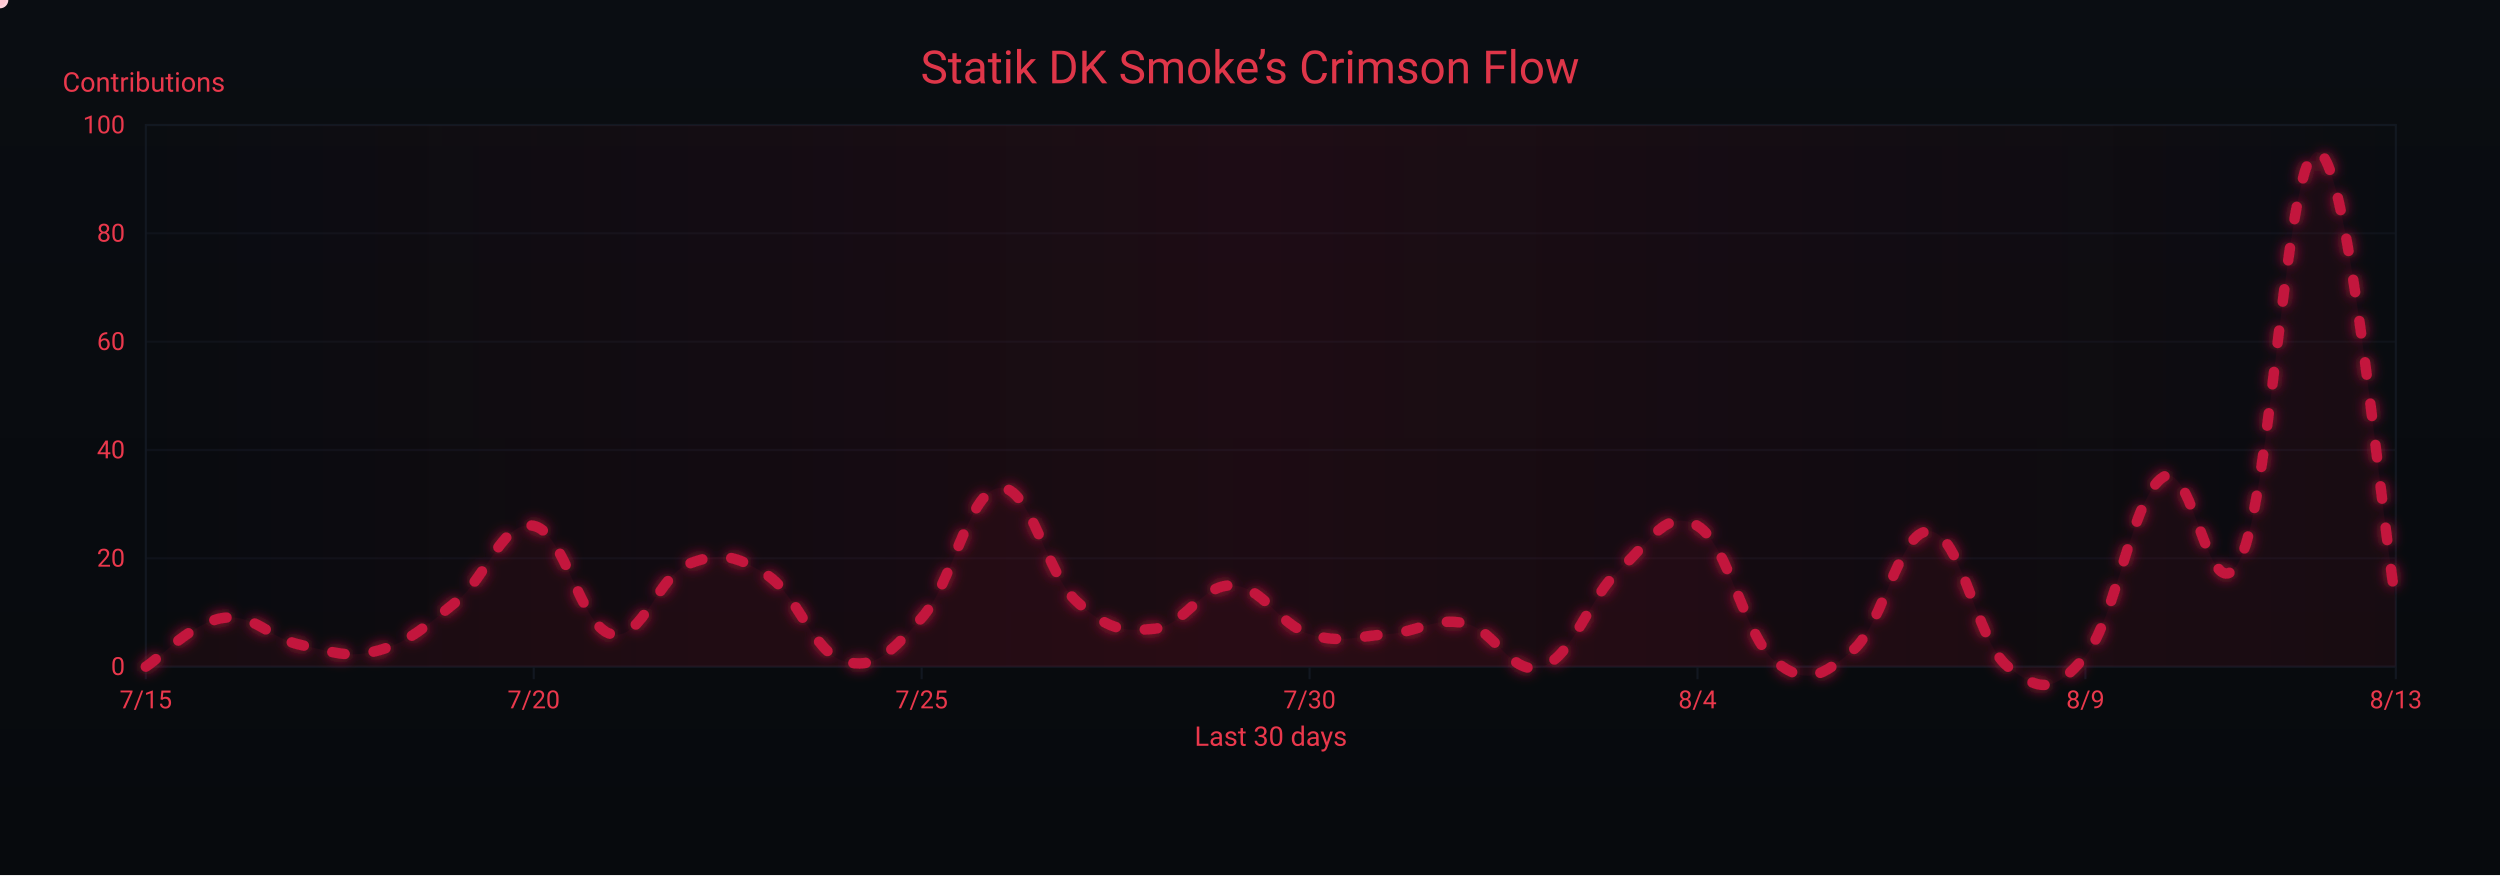
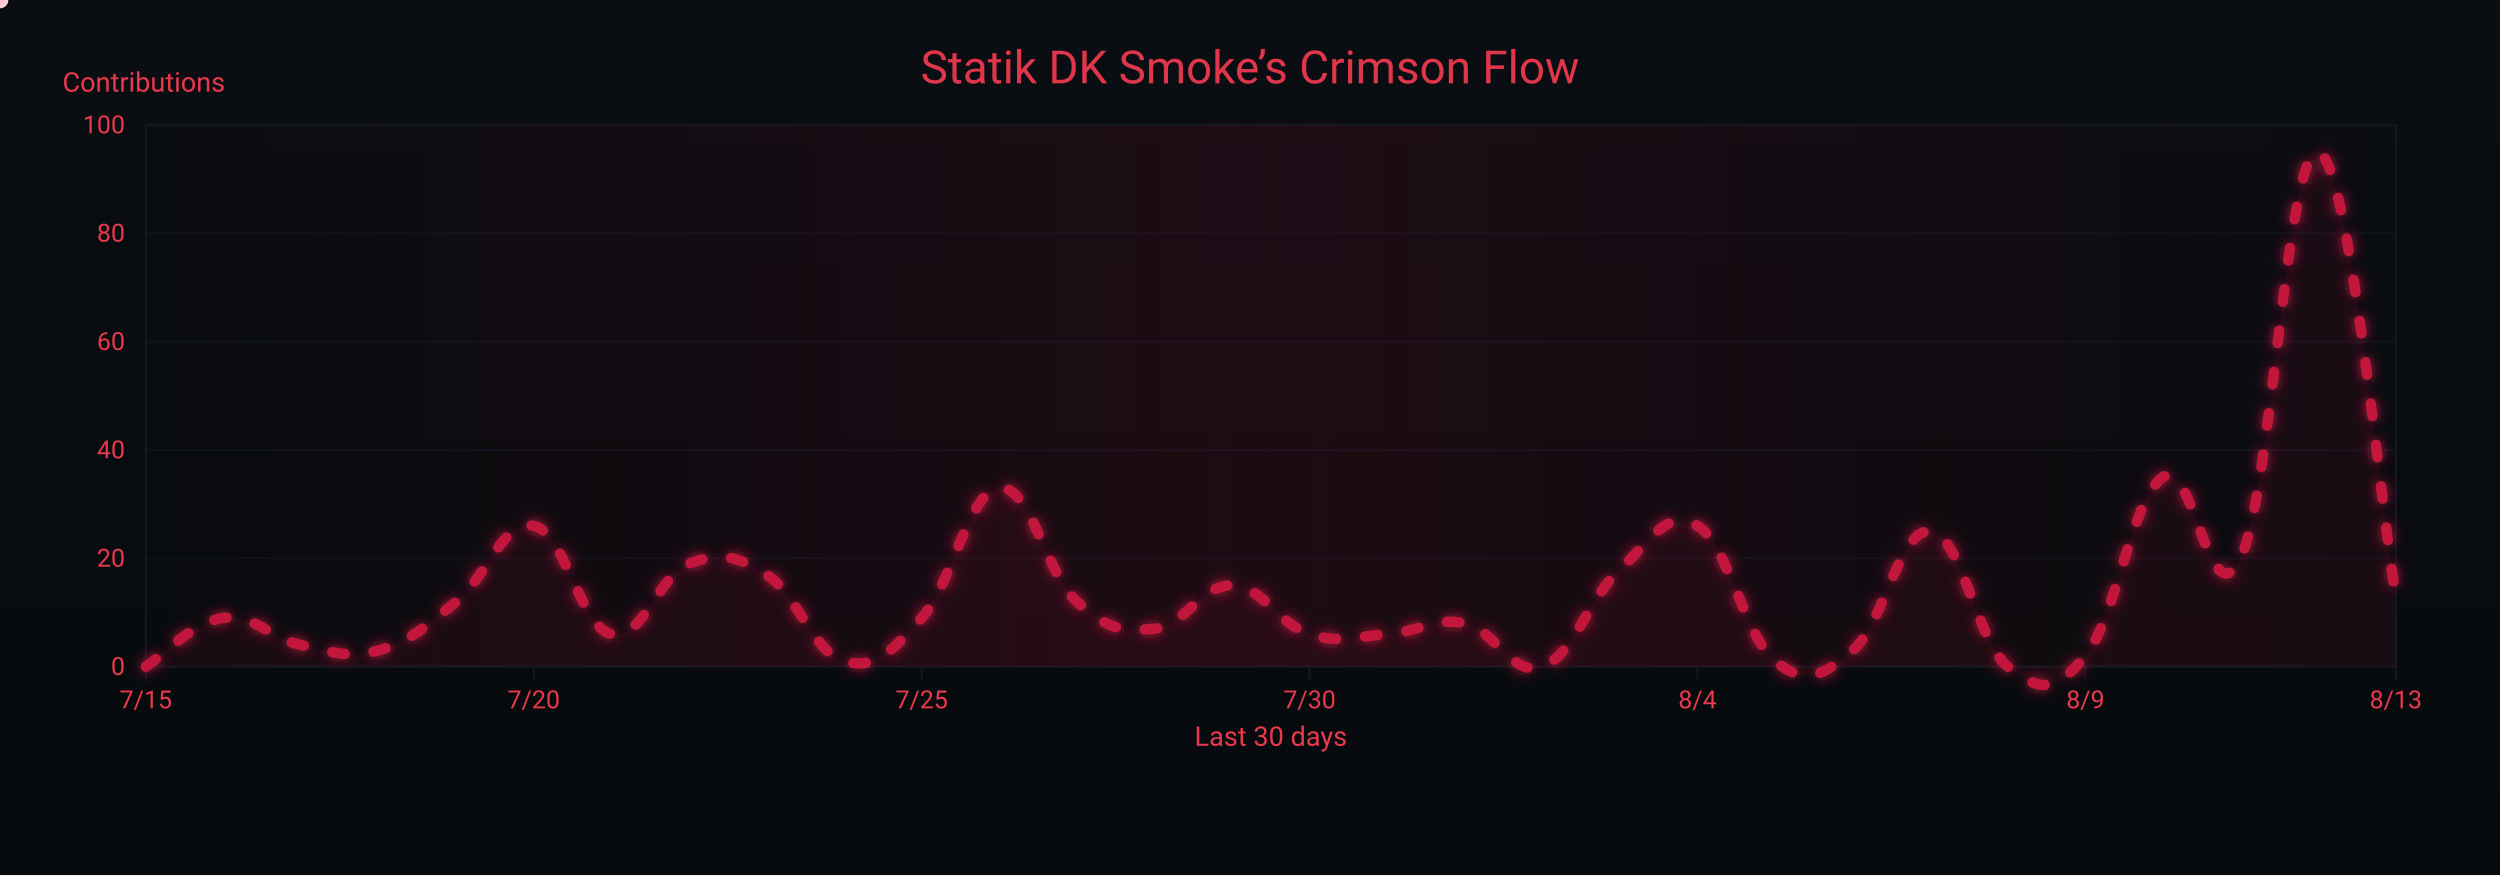
<svg xmlns="http://www.w3.org/2000/svg" width="1200" height="420" viewBox="0 0 1200 420" role="img" aria-label="Crimson Flow Graph">
  <defs>
    <linearGradient id="bgGrad" x1="0" y1="0" x2="0" y2="1">
      <stop offset="0%" stop-color="#0a0d12" />
      <stop offset="100%" stop-color="#070a0d" />
    </linearGradient>
    <filter id="glow">
      <feGaussianBlur stdDeviation="3" result="b1" />
      <feMerge>
        <feMergeNode in="b1" />
        <feMergeNode in="SourceGraphic" />
      </feMerge>
    </filter>
    <linearGradient id="sheen" x1="0" y1="0" x2="1" y2="0">
      <stop offset="0%" stop-color="#9b0e2a" stop-opacity="0" />
      <stop offset="50%" stop-color="#9b0e2a" stop-opacity=".14" />
      <stop offset="100%" stop-color="#9b0e2a" stop-opacity="0" />
      <animateTransform attributeName="gradientTransform" type="translate" from="-1 0" to="1 0" dur="9s" repeatCount="indefinite" />
    </linearGradient>
  </defs>
  <rect width="1200" height="420" fill="url(#bgGrad)" />
  <rect x="70" y="60" width="1080" height="260" fill="none" stroke="#121821" stroke-width="1" />
  <g font-family="ui-sans-serif,system-ui,-apple-system,Segoe UI,Roboto,Ubuntu,Arial" font-size="12">
    <path d="M70,320.0 H1150" stroke="#121821" stroke-width="1" opacity="0.6" />
    <text x="60" y="324.0" text-anchor="end" fill="#ea384c">0</text>
    <path d="M70,268.0 H1150" stroke="#121821" stroke-width="1" opacity="0.6" />
    <text x="60" y="272.0" text-anchor="end" fill="#ea384c">20</text>
    <path d="M70,216.0 H1150" stroke="#121821" stroke-width="1" opacity="0.6" />
    <text x="60" y="220.0" text-anchor="end" fill="#ea384c">40</text>
    <path d="M70,164.0 H1150" stroke="#121821" stroke-width="1" opacity="0.6" />
    <text x="60" y="168.0" text-anchor="end" fill="#ea384c">60</text>
    <path d="M70,112.0 H1150" stroke="#121821" stroke-width="1" opacity="0.6" />
    <text x="60" y="116.0" text-anchor="end" fill="#ea384c">80</text>
    <path d="M70,60.0 H1150" stroke="#121821" stroke-width="1" opacity="0.6" />
    <text x="60" y="64.0" text-anchor="end" fill="#ea384c">100</text>
    <text x="30" y="44" fill="#ea384c" font-size="13">Contributions</text>
  </g>
  <g font-family="ui-sans-serif,system-ui,-apple-system,Segoe UI,Roboto,Ubuntu,Arial" font-size="12">
    <path d="M70.0,320 V326" stroke="#121821" stroke-width="1" />
    <text x="70.0" y="340" text-anchor="middle" fill="#ea384c">7/15</text>
    <path d="M256.2,320 V326" stroke="#121821" stroke-width="1" />
    <text x="256.2" y="340" text-anchor="middle" fill="#ea384c">7/20</text>
    <path d="M442.4,320 V326" stroke="#121821" stroke-width="1" />
    <text x="442.4" y="340" text-anchor="middle" fill="#ea384c">7/25</text>
    <path d="M628.6,320 V326" stroke="#121821" stroke-width="1" />
    <text x="628.6" y="340" text-anchor="middle" fill="#ea384c">7/30</text>
    <path d="M814.8,320 V326" stroke="#121821" stroke-width="1" />
    <text x="814.8" y="340" text-anchor="middle" fill="#ea384c">8/4</text>
    <path d="M1001.0,320 V326" stroke="#121821" stroke-width="1" />
    <text x="1001.0" y="340" text-anchor="middle" fill="#ea384c">8/9</text>
    <path d="M1150.0,320 V326" stroke="#121821" stroke-width="1" />
    <text x="1150.0" y="340" text-anchor="middle" fill="#ea384c">8/13</text>
    <text x="610" y="358" text-anchor="middle" fill="#ea384c" font-size="13">Last 30 days</text>
  </g>
  <rect x="70" y="60" width="1080" height="260" fill="url(#sheen)" />
  <text x="600" y="40" text-anchor="middle" font-family="ui-sans-serif,system-ui,-apple-system,Segoe UI,Roboto,Ubuntu,Arial" font-size="22" fill="#ea384c" opacity=".95">Statik DK Smoke’s Crimson Flow</text>
-   <path d="M70.0,320.0 C77.4,315.3 92.3,298.7 107.2,296.6 C122.1,294.5 129.6,306.5 144.5,309.6 C159.4,312.7 166.8,316.4 181.7,312.2 C196.6,308.0 204.1,300.8 219.0,288.8 C233.9,276.8 241.3,249.3 256.2,252.4 C271.1,255.5 278.6,300.8 293.4,304.4 C308.3,308.0 315.8,276.3 330.7,270.6 C345.6,264.9 353.0,266.4 367.9,275.8 C382.8,285.2 390.3,313.2 405.2,317.4 C420.1,321.6 427.5,313.2 442.4,296.6 C457.3,280.0 464.8,235.8 479.7,234.2 C494.6,232.6 502.0,275.3 516.9,288.8 C531.8,302.3 539.2,303.4 554.1,301.8 C569.0,300.2 576.5,280.5 591.4,281.0 C606.3,281.5 613.7,299.7 628.6,304.4 C643.5,309.1 651.0,305.4 665.9,304.4 C680.8,303.4 688.2,296.1 703.1,299.2 C718.0,302.3 725.4,325.2 740.3,320.0 C755.2,314.8 762.7,286.7 777.6,273.2 C792.5,259.7 799.9,243.6 814.8,252.4 C829.7,261.2 837.2,305.4 852.1,317.4 C867.0,329.4 874.4,324.7 889.3,312.2 C904.2,299.7 911.7,253.4 926.6,255.0 C941.4,256.6 948.9,308.0 963.8,320.0 C978.7,332.0 986.1,333.0 1001.0,314.8 C1015.9,296.6 1023.4,238.4 1038.3,229.0 C1053.2,219.6 1060.6,299.2 1075.5,268.0 C1090.4,236.8 1097.9,68.8 1112.8,73.0 C1127.7,77.2 1142.6,245.6 1150.0,288.8 L 1150,320 L 70,320 Z" fill="#7a0f26" opacity=".13">
+   <path d="M70.0,320.0 C77.4,315.3 92.3,298.7 107.2,296.6 C122.1,294.5 129.6,306.5 144.5,309.6 C159.4,312.7 166.8,316.4 181.7,312.2 C196.6,308.0 204.1,300.8 219.0,288.8 C233.9,276.8 241.3,249.3 256.2,252.4 C271.1,255.5 278.6,300.8 293.4,304.4 C308.3,308.0 315.8,276.3 330.7,270.6 C345.6,264.9 353.0,266.4 367.9,275.8 C382.8,285.2 390.3,313.2 405.2,317.4 C420.1,321.6 427.5,313.2 442.4,296.6 C457.3,280.0 464.8,235.8 479.7,234.2 C494.6,232.6 502.0,275.3 516.9,288.8 C531.8,302.3 539.2,303.4 554.1,301.8 C569.0,300.2 576.5,280.5 591.4,281.0 C606.3,281.5 613.7,299.7 628.6,304.4 C643.5,309.1 651.0,305.4 665.9,304.4 C680.8,303.4 688.2,296.1 703.1,299.2 C718.0,302.3 725.4,325.2 740.3,320.0 C755.2,314.8 762.7,286.7 777.6,273.2 C792.5,259.7 799.9,243.6 814.8,252.4 C829.7,261.2 837.2,305.4 852.1,317.4 C867.0,329.4 874.4,324.7 889.3,312.2 C904.2,299.7 911.7,253.4 926.6,255.0 C941.4,256.6 948.9,308.0 963.8,320.0 C978.7,332.0 986.1,333.0 1001.0,314.8 C1015.9,296.6 1023.4,238.4 1038.3,229.0 C1053.2,219.6 1060.6,299.2 1075.5,268.0 C1090.4,236.8 1097.9,69.4 1112.8,73.0 C1127.7,76.6 1142.6,243.6 1150.0,286.2 L 1150,320 L 70,320 Z" fill="#7a0f26" opacity=".13">
    <animate attributeName="opacity" values=".10;.17;.10" dur="6s" repeatCount="indefinite" />
  </path>
-   <path id="curve" d="M70.0,320.0 C77.4,315.3 92.3,298.7 107.2,296.6 C122.1,294.5 129.6,306.5 144.5,309.6 C159.4,312.7 166.8,316.4 181.7,312.2 C196.6,308.0 204.1,300.8 219.0,288.8 C233.9,276.8 241.3,249.3 256.2,252.4 C271.1,255.5 278.6,300.8 293.4,304.4 C308.3,308.0 315.8,276.3 330.7,270.6 C345.6,264.9 353.0,266.4 367.9,275.8 C382.8,285.2 390.3,313.2 405.2,317.4 C420.1,321.6 427.5,313.2 442.4,296.6 C457.3,280.0 464.8,235.8 479.7,234.2 C494.6,232.6 502.0,275.3 516.9,288.8 C531.8,302.3 539.2,303.4 554.1,301.8 C569.0,300.2 576.5,280.5 591.4,281.0 C606.3,281.5 613.7,299.7 628.6,304.4 C643.5,309.1 651.0,305.4 665.9,304.4 C680.8,303.4 688.2,296.1 703.1,299.2 C718.0,302.3 725.4,325.2 740.3,320.0 C755.2,314.8 762.7,286.7 777.6,273.2 C792.5,259.7 799.9,243.6 814.8,252.4 C829.7,261.2 837.2,305.4 852.1,317.4 C867.0,329.4 874.4,324.7 889.3,312.2 C904.2,299.7 911.7,253.4 926.6,255.0 C941.4,256.6 948.9,308.0 963.8,320.0 C978.7,332.0 986.1,333.0 1001.0,314.8 C1015.9,296.6 1023.4,238.4 1038.3,229.0 C1053.2,219.6 1060.6,299.2 1075.5,268.0 C1090.4,236.8 1097.9,68.8 1112.8,73.0 C1127.7,77.2 1142.6,245.6 1150.0,288.8" fill="none" stroke="#c3193d" stroke-width="5" stroke-linecap="round" stroke-linejoin="round" stroke-dasharray="6 14" filter="url(#glow)">
+   <path id="curve" d="M70.0,320.0 C77.4,315.3 92.3,298.7 107.2,296.6 C122.1,294.5 129.6,306.5 144.5,309.6 C159.4,312.7 166.8,316.4 181.7,312.2 C196.6,308.0 204.1,300.8 219.0,288.8 C233.9,276.8 241.3,249.3 256.2,252.4 C271.1,255.5 278.6,300.8 293.4,304.4 C308.3,308.0 315.8,276.3 330.7,270.6 C345.6,264.9 353.0,266.4 367.9,275.8 C382.8,285.2 390.3,313.2 405.2,317.4 C420.1,321.6 427.5,313.2 442.4,296.6 C457.3,280.0 464.8,235.8 479.7,234.2 C494.6,232.6 502.0,275.3 516.9,288.8 C531.8,302.3 539.2,303.4 554.1,301.8 C569.0,300.2 576.5,280.5 591.4,281.0 C606.3,281.5 613.7,299.7 628.6,304.4 C643.5,309.1 651.0,305.4 665.9,304.4 C680.8,303.4 688.2,296.1 703.1,299.2 C718.0,302.3 725.4,325.2 740.3,320.0 C755.2,314.8 762.7,286.7 777.6,273.2 C792.5,259.7 799.9,243.6 814.8,252.4 C829.7,261.2 837.2,305.4 852.1,317.4 C867.0,329.4 874.4,324.7 889.3,312.2 C904.2,299.7 911.7,253.4 926.6,255.0 C941.4,256.6 948.9,308.0 963.8,320.0 C978.7,332.0 986.1,333.0 1001.0,314.8 C1015.9,296.6 1023.4,238.4 1038.3,229.0 C1053.2,219.6 1060.6,299.2 1075.5,268.0 C1090.4,236.8 1097.9,69.4 1112.8,73.0 C1127.7,76.6 1142.6,243.6 1150.0,286.2" fill="none" stroke="#c3193d" stroke-width="5" stroke-linecap="round" stroke-linejoin="round" stroke-dasharray="6 14" filter="url(#glow)">
    <animate attributeName="stroke-dashoffset" values="0;-220" dur="4.8s" repeatCount="indefinite" />
  </path>
  <g fill="#ffd1db">
    <circle r="4">
      <animateMotion dur="7s" rotate="auto" repeatCount="indefinite">
        <mpath href="#curve" />
      </animateMotion>
      <animate attributeName="opacity" values="1;.3;1" dur="2.2s" repeatCount="indefinite" />
    </circle>
    <circle r="3" fill="#ffffff">
      <animateMotion dur="8.2s" begin="1s" rotate="auto" repeatCount="indefinite">
        <mpath href="#curve" />
      </animateMotion>
      <animate attributeName="opacity" values=".7;.2;.7" dur="2.4s" repeatCount="indefinite" />
    </circle>
    <circle r="3" fill="#ffc7d3">
      <animateMotion dur="6s" begin="2s" rotate="auto" repeatCount="indefinite">
        <mpath href="#curve" />
      </animateMotion>
      <animate attributeName="opacity" values=".8;.3;.8" dur="2s" repeatCount="indefinite" />
    </circle>
  </g>
</svg>
